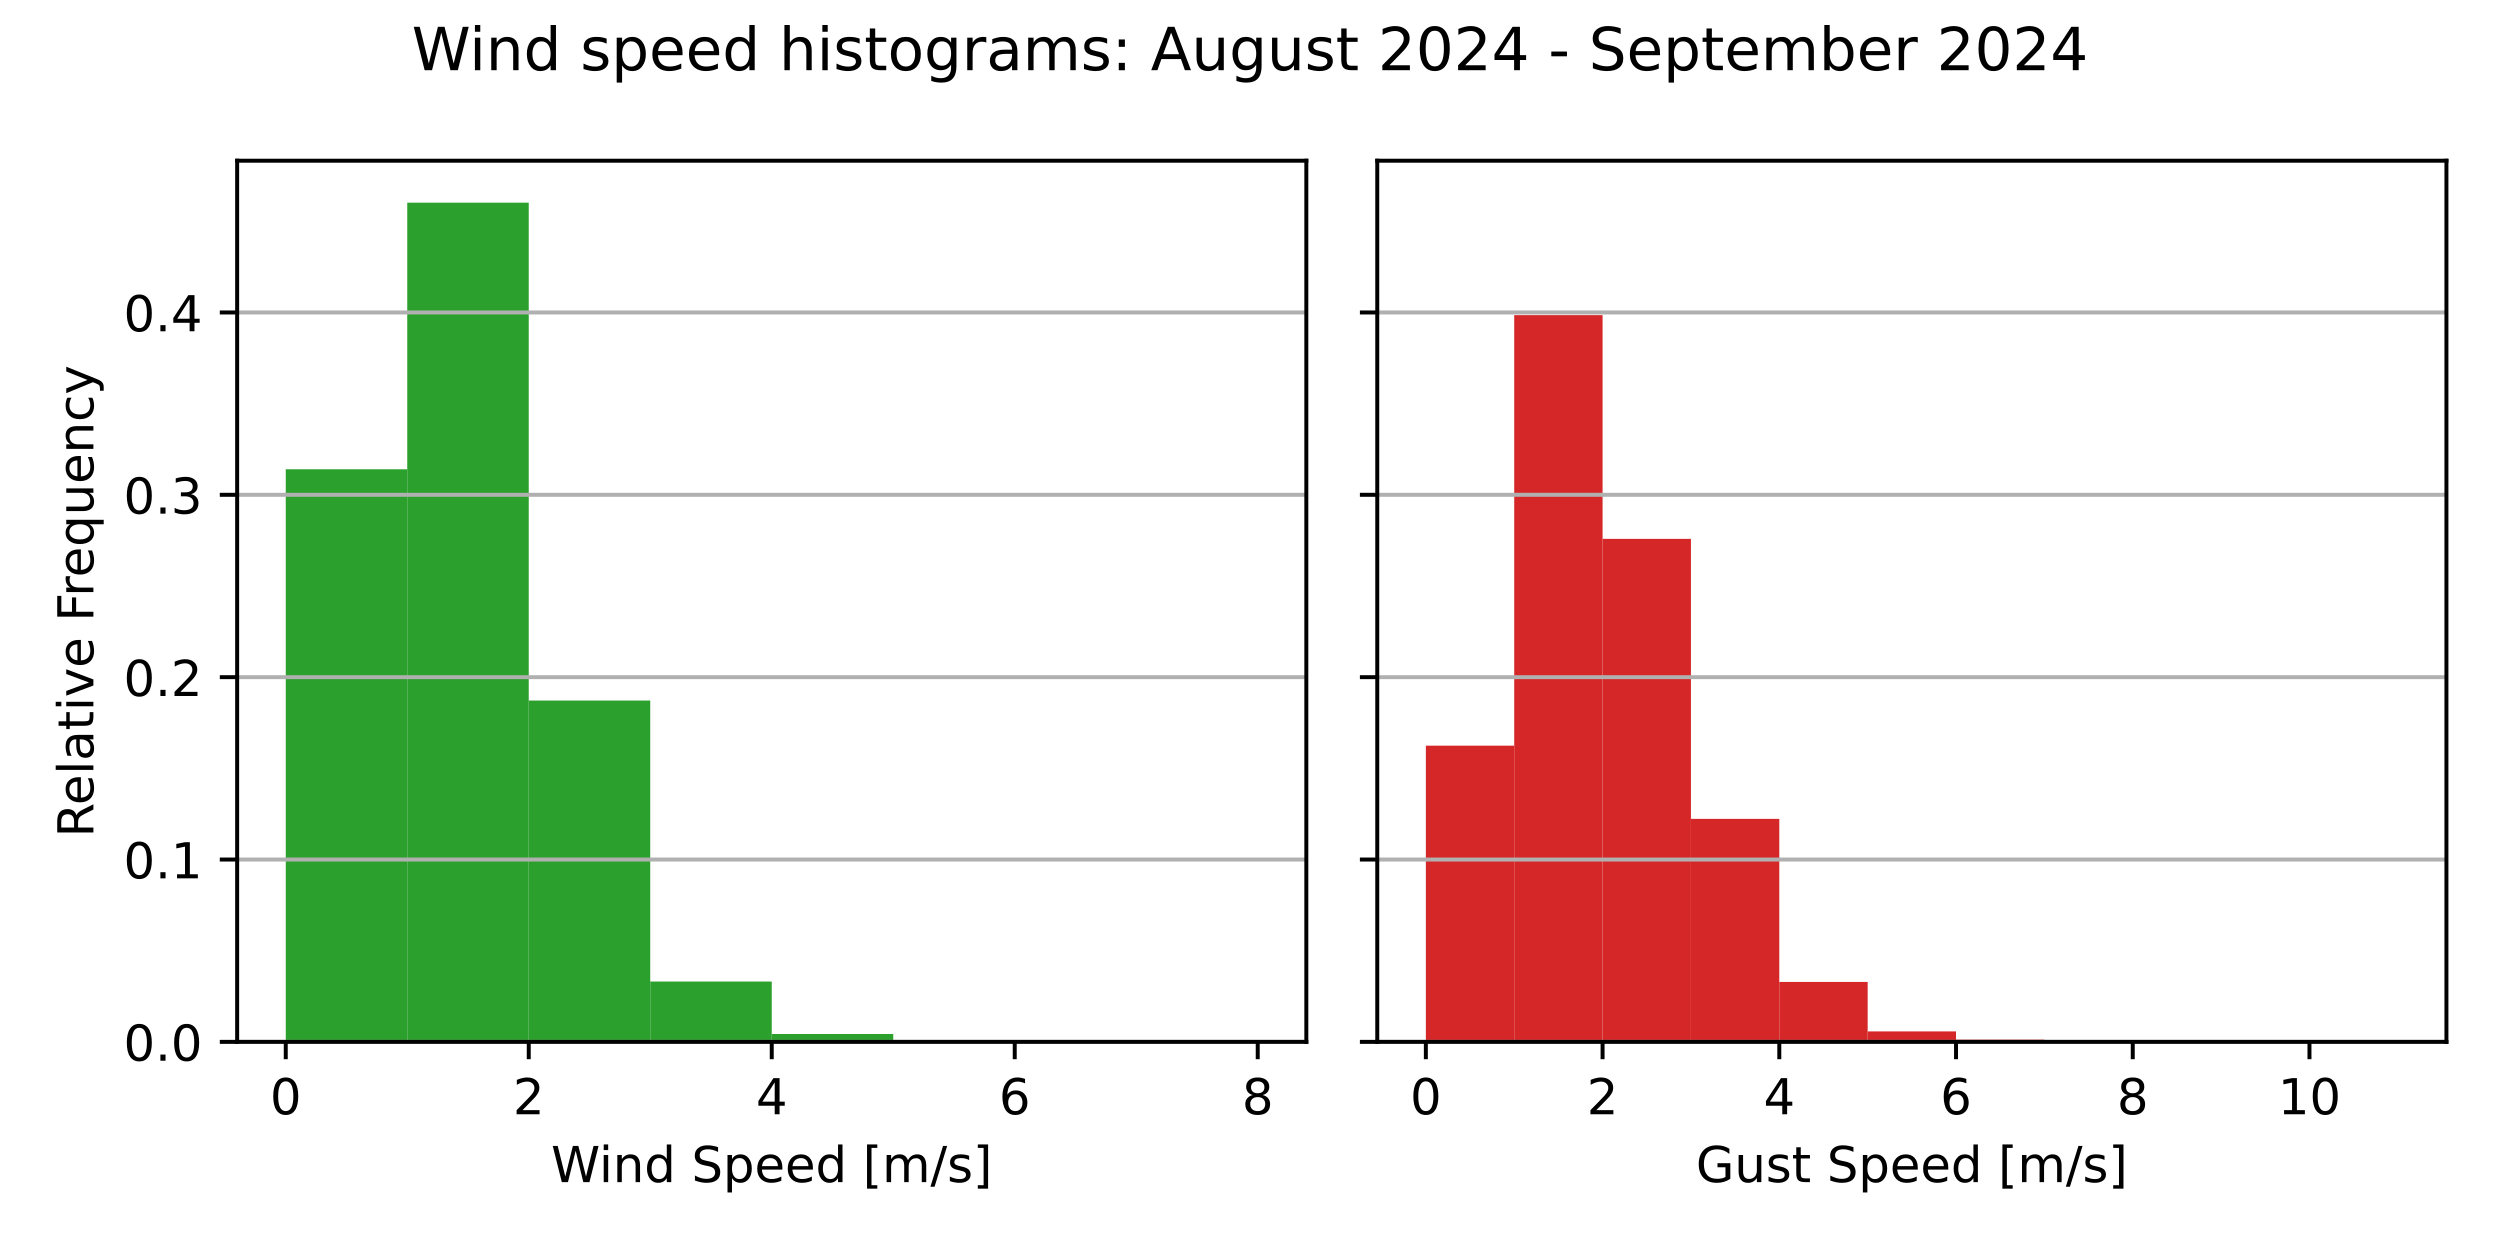
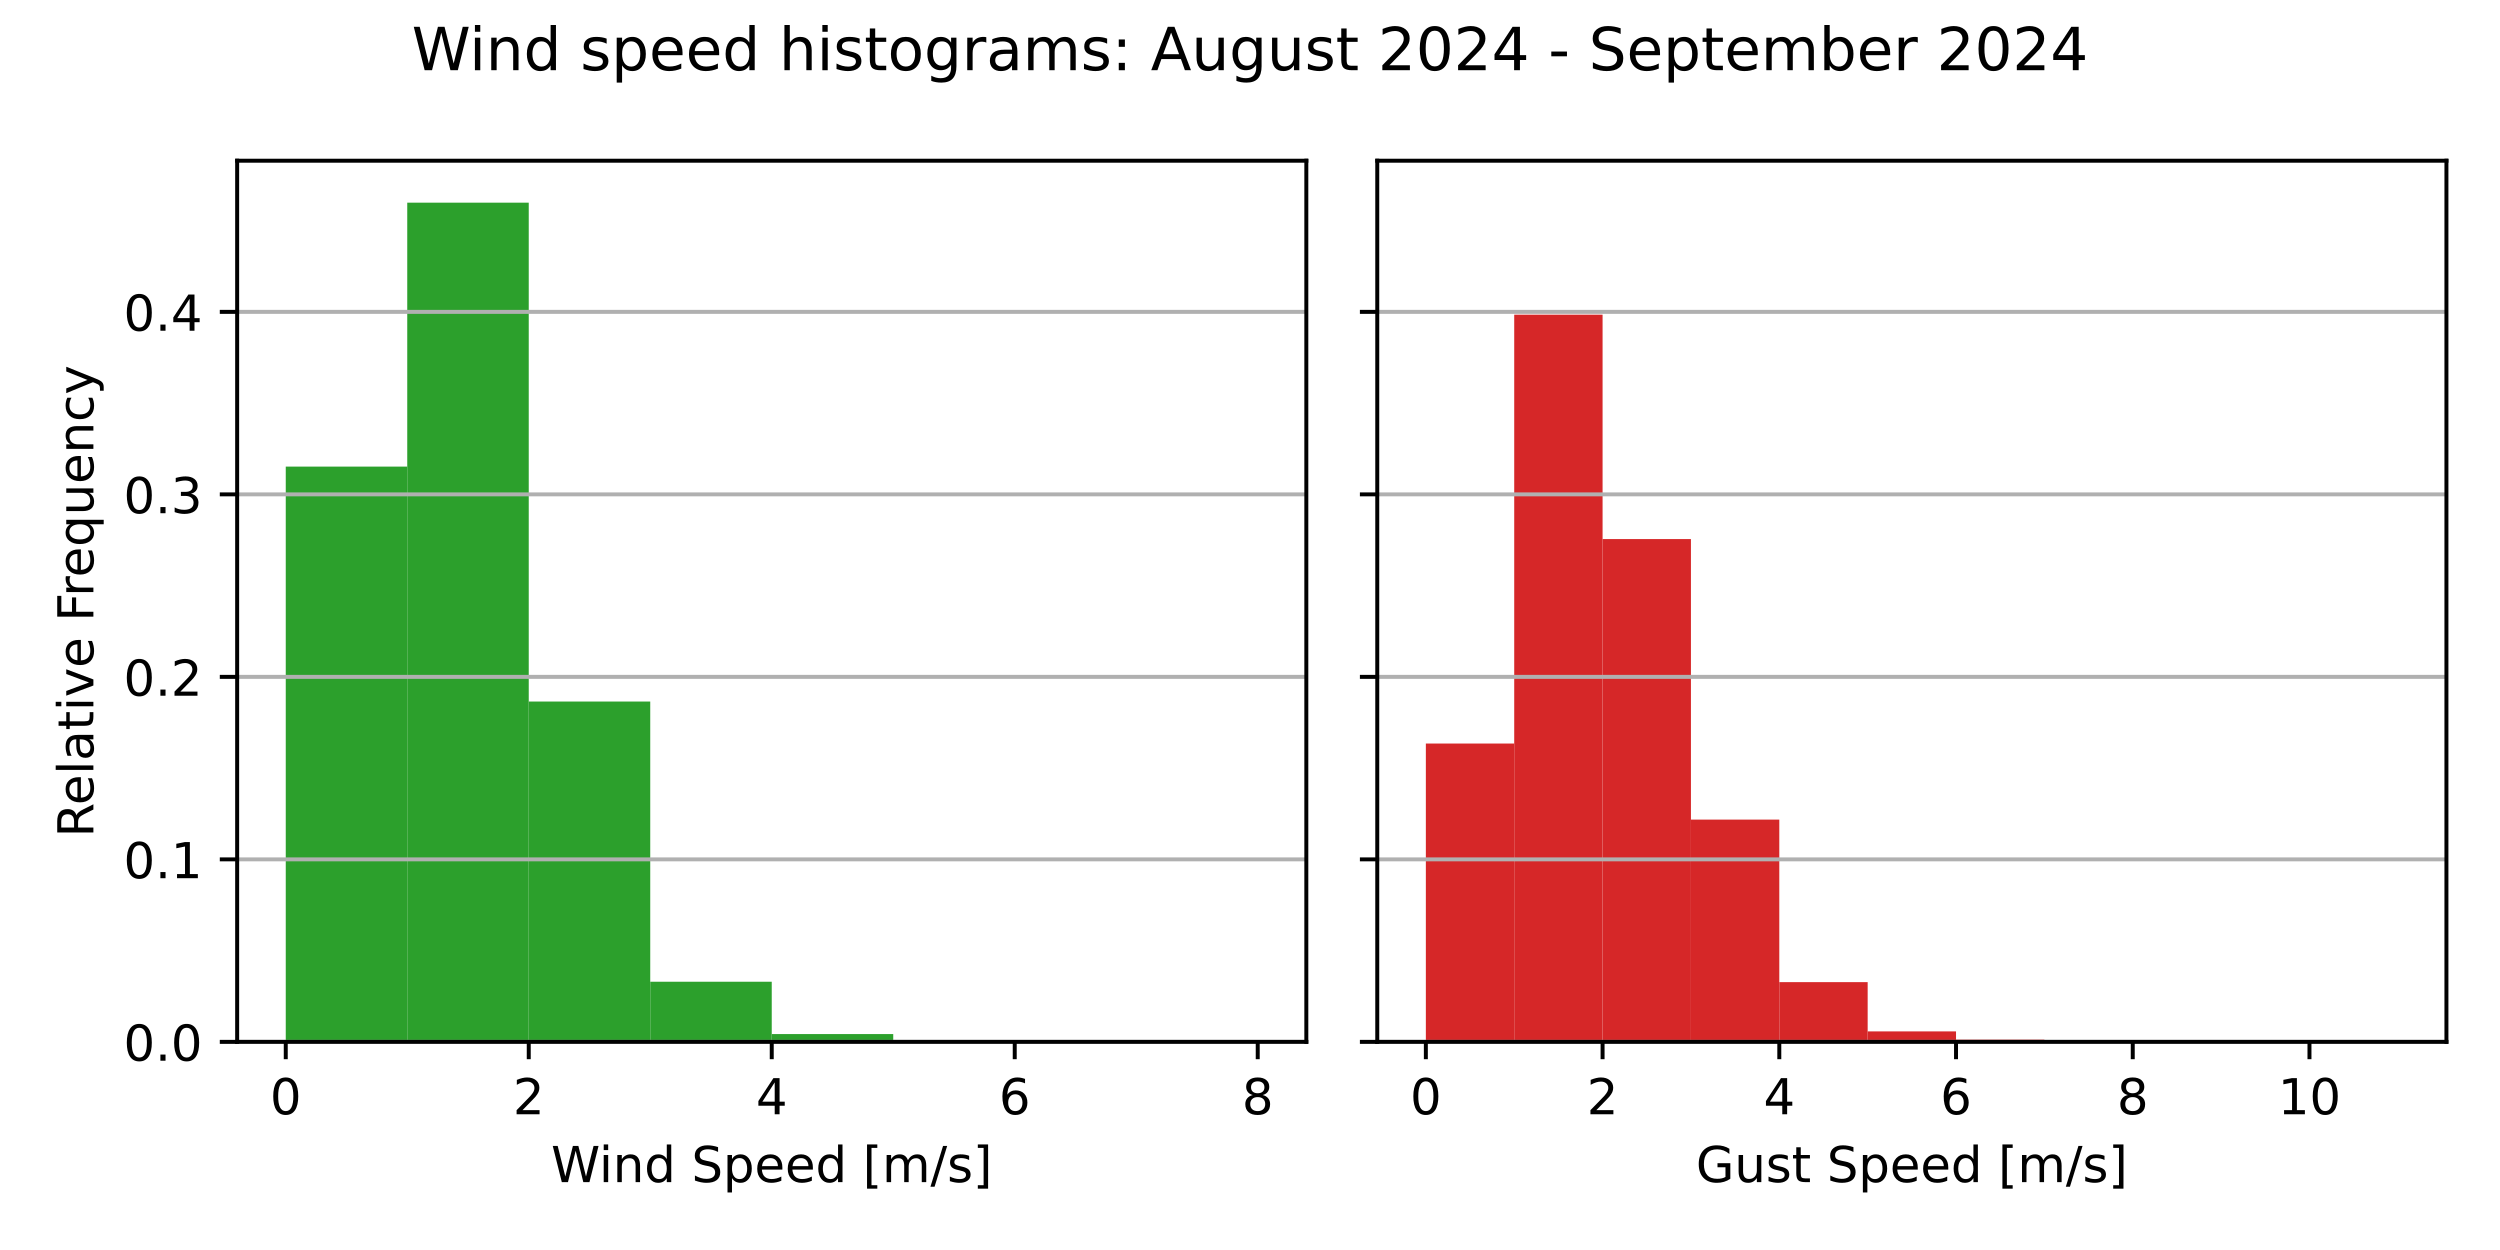
<svg xmlns="http://www.w3.org/2000/svg" xmlns:xlink="http://www.w3.org/1999/xlink" width="504pt" height="252pt" viewBox="0 0 504 252" version="1.1">
  <defs>
    <style type="text/css">*{stroke-linejoin: round; stroke-linecap: butt}</style>
  </defs>
  <g id="figure_1">
    <g id="patch_1">
      <path d="M 0 252  L 504 252  L 504 0  L 0 0  z " style="fill: #ffffff" />
    </g>
    <g id="axes_1">
      <g id="patch_2">
        <path d="M 47.81 210.04  L 263.355 210.04  L 263.355 32.4  L 47.81 32.4  z " style="fill: #ffffff" />
      </g>
      <g id="patch_3">
-         <path d="M 57.608 210.04  L 82.101 210.04  L 82.101 94.608  L 57.608 94.608  z " clip-path="url(#pc10bb90b2f)" style="fill: #2ca02c" />
+         <path d="M 57.608 210.04  L 82.101 210.04  L 82.101 94.067  L 57.608 94.067  z " clip-path="url(#pc97688f202)" style="fill: #2ca02c" />
      </g>
      <g id="patch_4">
-         <path d="M 82.101 210.04  L 106.595 210.04  L 106.595 40.859  L 82.101 40.859  z " clip-path="url(#pc10bb90b2f)" style="fill: #2ca02c" />
+         <path d="M 82.101 210.04  L 106.595 210.04  L 106.595 40.859  L 82.101 40.859  z " clip-path="url(#pc97688f202)" style="fill: #2ca02c" />
      </g>
      <g id="patch_5">
-         <path d="M 106.595 210.04  L 131.089 210.04  L 131.089 141.229  L 106.595 141.229  z " clip-path="url(#pc10bb90b2f)" style="fill: #2ca02c" />
+         <path d="M 106.595 210.04  L 131.089 210.04  L 131.089 141.434  L 106.595 141.434  z " clip-path="url(#pc97688f202)" style="fill: #2ca02c" />
      </g>
      <g id="patch_6">
-         <path d="M 131.089 210.04  L 155.583 210.04  L 155.583 197.88  L 131.089 197.88  z " clip-path="url(#pc10bb90b2f)" style="fill: #2ca02c" />
+         <path d="M 131.089 210.04  L 155.583 210.04  L 155.583 197.919  L 131.089 197.919  z " clip-path="url(#pc97688f202)" style="fill: #2ca02c" />
      </g>
      <g id="patch_7">
-         <path d="M 155.583 210.04  L 180.076 210.04  L 180.076 208.46  L 155.583 208.46  z " clip-path="url(#pc10bb90b2f)" style="fill: #2ca02c" />
+         <path d="M 155.583 210.04  L 180.076 210.04  L 180.076 208.465  L 155.583 208.465  z " clip-path="url(#pc97688f202)" style="fill: #2ca02c" />
      </g>
      <g id="patch_8">
-         <path d="M 180.076 210.04  L 204.57 210.04  L 204.57 209.709  L 180.076 209.709  z " clip-path="url(#pc10bb90b2f)" style="fill: #2ca02c" />
+         <path d="M 180.076 210.04  L 204.57 210.04  L 204.57 209.71  L 180.076 209.71  z " clip-path="url(#pc97688f202)" style="fill: #2ca02c" />
      </g>
      <g id="patch_9">
-         <path d="M 204.57 210.04  L 229.064 210.04  L 229.064 209.93  L 204.57 209.93  z " clip-path="url(#pc10bb90b2f)" style="fill: #2ca02c" />
+         <path d="M 204.57 210.04  L 229.064 210.04  L 229.064 209.93  L 204.57 209.93  z " clip-path="url(#pc97688f202)" style="fill: #2ca02c" />
      </g>
      <g id="patch_10">
-         <path d="M 229.064 210.04  L 253.558 210.04  L 253.558 210.022  L 229.064 210.022  z " clip-path="url(#pc10bb90b2f)" style="fill: #2ca02c" />
+         <path d="M 229.064 210.04  L 253.558 210.04  L 253.558 210.022  L 229.064 210.022  z " clip-path="url(#pc97688f202)" style="fill: #2ca02c" />
      </g>
      <g id="matplotlib.axis_1">
        <g id="xtick_1">
          <g id="line2d_1">
            <defs>
-               <path id="m18b6ecc321" d="M 0 0  L 0 3.5  " style="stroke: #000000; stroke-width: 0.8" />
+               <path id="m3dd21831ac" d="M 0 0  L 0 3.5  " style="stroke: #000000; stroke-width: 0.8" />
            </defs>
            <g>
-               <use xlink:href="#m18b6ecc321" x="57.608" y="210.04" style="stroke: #000000; stroke-width: 0.8" />
+               <use xlink:href="#m3dd21831ac" x="57.608" y="210.04" style="stroke: #000000; stroke-width: 0.8" />
            </g>
          </g>
          <g id="text_1">
            <g transform="translate(54.42625 224.6384) scale(0.1 -0.1)">
              <defs>
                <path id="DejaVuSans-30" d="M 2034 4250  Q 1547 4250 1301 3770  Q 1056 3291 1056 2328  Q 1056 1369 1301 889  Q 1547 409 2034 409  Q 2525 409 2770 889  Q 3016 1369 3016 2328  Q 3016 3291 2770 3770  Q 2525 4250 2034 4250  z M 2034 4750  Q 2819 4750 3233 4129  Q 3647 3509 3647 2328  Q 3647 1150 3233 529  Q 2819 -91 2034 -91  Q 1250 -91 836 529  Q 422 1150 422 2328  Q 422 3509 836 4129  Q 1250 4750 2034 4750  z " transform="scale(0.015625)" />
              </defs>
              <use xlink:href="#DejaVuSans-30" />
            </g>
          </g>
        </g>
        <g id="xtick_2">
          <g id="line2d_2">
            <g>
-               <use xlink:href="#m18b6ecc321" x="106.595" y="210.04" style="stroke: #000000; stroke-width: 0.8" />
+               <use xlink:href="#m3dd21831ac" x="106.595" y="210.04" style="stroke: #000000; stroke-width: 0.8" />
            </g>
          </g>
          <g id="text_2">
            <g transform="translate(103.4137 224.6384) scale(0.1 -0.1)">
              <defs>
                <path id="DejaVuSans-32" d="M 1228 531  L 3431 531  L 3431 0  L 469 0  L 469 531  Q 828 903 1448 1529  Q 2069 2156 2228 2338  Q 2531 2678 2651 2914  Q 2772 3150 2772 3378  Q 2772 3750 2511 3984  Q 2250 4219 1831 4219  Q 1534 4219 1204 4116  Q 875 4013 500 3803  L 500 4441  Q 881 4594 1212 4672  Q 1544 4750 1819 4750  Q 2544 4750 2975 4387  Q 3406 4025 3406 3419  Q 3406 3131 3298 2873  Q 3191 2616 2906 2266  Q 2828 2175 2409 1742  Q 1991 1309 1228 531  z " transform="scale(0.015625)" />
              </defs>
              <use xlink:href="#DejaVuSans-32" />
            </g>
          </g>
        </g>
        <g id="xtick_3">
          <g id="line2d_3">
            <g>
-               <use xlink:href="#m18b6ecc321" x="155.583" y="210.04" style="stroke: #000000; stroke-width: 0.8" />
+               <use xlink:href="#m3dd21831ac" x="155.583" y="210.04" style="stroke: #000000; stroke-width: 0.8" />
            </g>
          </g>
          <g id="text_3">
            <g transform="translate(152.4013 224.6384) scale(0.1 -0.1)">
              <defs>
                <path id="DejaVuSans-34" d="M 2419 4116  L 825 1625  L 2419 1625  L 2419 4116  z M 2253 4666  L 3047 4666  L 3047 1625  L 3713 1625  L 3713 1100  L 3047 1100  L 3047 0  L 2419 0  L 2419 1100  L 313 1100  L 313 1709  L 2253 4666  z " transform="scale(0.015625)" />
              </defs>
              <use xlink:href="#DejaVuSans-34" />
            </g>
          </g>
        </g>
        <g id="xtick_4">
          <g id="line2d_4">
            <g>
-               <use xlink:href="#m18b6ecc321" x="204.57" y="210.04" style="stroke: #000000; stroke-width: 0.8" />
+               <use xlink:href="#m3dd21831ac" x="204.57" y="210.04" style="stroke: #000000; stroke-width: 0.8" />
            </g>
          </g>
          <g id="text_4">
            <g transform="translate(201.3887 224.6384) scale(0.1 -0.1)">
              <defs>
                <path id="DejaVuSans-36" d="M 2113 2584  Q 1688 2584 1439 2293  Q 1191 2003 1191 1497  Q 1191 994 1439 701  Q 1688 409 2113 409  Q 2538 409 2786 701  Q 3034 994 3034 1497  Q 3034 2003 2786 2293  Q 2538 2584 2113 2584  z M 3366 4563  L 3366 3988  Q 3128 4100 2886 4159  Q 2644 4219 2406 4219  Q 1781 4219 1451 3797  Q 1122 3375 1075 2522  Q 1259 2794 1537 2939  Q 1816 3084 2150 3084  Q 2853 3084 3261 2657  Q 3669 2231 3669 1497  Q 3669 778 3244 343  Q 2819 -91 2113 -91  Q 1303 -91 875 529  Q 447 1150 447 2328  Q 447 3434 972 4092  Q 1497 4750 2381 4750  Q 2619 4750 2861 4703  Q 3103 4656 3366 4563  z " transform="scale(0.015625)" />
              </defs>
              <use xlink:href="#DejaVuSans-36" />
            </g>
          </g>
        </g>
        <g id="xtick_5">
          <g id="line2d_5">
            <g>
-               <use xlink:href="#m18b6ecc321" x="253.558" y="210.04" style="stroke: #000000; stroke-width: 0.8" />
+               <use xlink:href="#m3dd21831ac" x="253.558" y="210.04" style="stroke: #000000; stroke-width: 0.8" />
            </g>
          </g>
          <g id="text_5">
            <g transform="translate(250.3762 224.6384) scale(0.1 -0.1)">
              <defs>
                <path id="DejaVuSans-38" d="M 2034 2216  Q 1584 2216 1326 1975  Q 1069 1734 1069 1313  Q 1069 891 1326 650  Q 1584 409 2034 409  Q 2484 409 2743 651  Q 3003 894 3003 1313  Q 3003 1734 2745 1975  Q 2488 2216 2034 2216  z M 1403 2484  Q 997 2584 770 2862  Q 544 3141 544 3541  Q 544 4100 942 4425  Q 1341 4750 2034 4750  Q 2731 4750 3128 4425  Q 3525 4100 3525 3541  Q 3525 3141 3298 2862  Q 3072 2584 2669 2484  Q 3125 2378 3379 2068  Q 3634 1759 3634 1313  Q 3634 634 3220 271  Q 2806 -91 2034 -91  Q 1263 -91 848 271  Q 434 634 434 1313  Q 434 1759 690 2068  Q 947 2378 1403 2484  z M 1172 3481  Q 1172 3119 1398 2916  Q 1625 2713 2034 2713  Q 2441 2713 2670 2916  Q 2900 3119 2900 3481  Q 2900 3844 2670 4047  Q 2441 4250 2034 4250  Q 1625 4250 1398 4047  Q 1172 3844 1172 3481  z " transform="scale(0.015625)" />
              </defs>
              <use xlink:href="#DejaVuSans-38" />
            </g>
          </g>
        </g>
        <g id="text_6">
          <g transform="translate(111.1044 238.3166) scale(0.1 -0.1)">
            <defs>
              <path id="DejaVuSans-57" d="M 213 4666  L 850 4666  L 1831 722  L 2809 4666  L 3519 4666  L 4500 722  L 5478 4666  L 6119 4666  L 4947 0  L 4153 0  L 3169 4050  L 2175 0  L 1381 0  L 213 4666  z " transform="scale(0.015625)" />
              <path id="DejaVuSans-69" d="M 603 3500  L 1178 3500  L 1178 0  L 603 0  L 603 3500  z M 603 4863  L 1178 4863  L 1178 4134  L 603 4134  L 603 4863  z " transform="scale(0.015625)" />
              <path id="DejaVuSans-6e" d="M 3513 2113  L 3513 0  L 2938 0  L 2938 2094  Q 2938 2591 2744 2837  Q 2550 3084 2163 3084  Q 1697 3084 1428 2787  Q 1159 2491 1159 1978  L 1159 0  L 581 0  L 581 3500  L 1159 3500  L 1159 2956  Q 1366 3272 1645 3428  Q 1925 3584 2291 3584  Q 2894 3584 3203 3211  Q 3513 2838 3513 2113  z " transform="scale(0.015625)" />
              <path id="DejaVuSans-64" d="M 2906 2969  L 2906 4863  L 3481 4863  L 3481 0  L 2906 0  L 2906 525  Q 2725 213 2448 61  Q 2172 -91 1784 -91  Q 1150 -91 751 415  Q 353 922 353 1747  Q 353 2572 751 3078  Q 1150 3584 1784 3584  Q 2172 3584 2448 3432  Q 2725 3281 2906 2969  z M 947 1747  Q 947 1113 1208 752  Q 1469 391 1925 391  Q 2381 391 2643 752  Q 2906 1113 2906 1747  Q 2906 2381 2643 2742  Q 2381 3103 1925 3103  Q 1469 3103 1208 2742  Q 947 2381 947 1747  z " transform="scale(0.015625)" />
              <path id="DejaVuSans-20" transform="scale(0.015625)" />
              <path id="DejaVuSans-53" d="M 3425 4513  L 3425 3897  Q 3066 4069 2747 4153  Q 2428 4238 2131 4238  Q 1616 4238 1336 4038  Q 1056 3838 1056 3469  Q 1056 3159 1242 3001  Q 1428 2844 1947 2747  L 2328 2669  Q 3034 2534 3370 2195  Q 3706 1856 3706 1288  Q 3706 609 3251 259  Q 2797 -91 1919 -91  Q 1588 -91 1214 -16  Q 841 59 441 206  L 441 856  Q 825 641 1194 531  Q 1563 422 1919 422  Q 2459 422 2753 634  Q 3047 847 3047 1241  Q 3047 1584 2836 1778  Q 2625 1972 2144 2069  L 1759 2144  Q 1053 2284 737 2584  Q 422 2884 422 3419  Q 422 4038 858 4394  Q 1294 4750 2059 4750  Q 2388 4750 2728 4690  Q 3069 4631 3425 4513  z " transform="scale(0.015625)" />
              <path id="DejaVuSans-70" d="M 1159 525  L 1159 -1331  L 581 -1331  L 581 3500  L 1159 3500  L 1159 2969  Q 1341 3281 1617 3432  Q 1894 3584 2278 3584  Q 2916 3584 3314 3078  Q 3713 2572 3713 1747  Q 3713 922 3314 415  Q 2916 -91 2278 -91  Q 1894 -91 1617 61  Q 1341 213 1159 525  z M 3116 1747  Q 3116 2381 2855 2742  Q 2594 3103 2138 3103  Q 1681 3103 1420 2742  Q 1159 2381 1159 1747  Q 1159 1113 1420 752  Q 1681 391 2138 391  Q 2594 391 2855 752  Q 3116 1113 3116 1747  z " transform="scale(0.015625)" />
              <path id="DejaVuSans-65" d="M 3597 1894  L 3597 1613  L 953 1613  Q 991 1019 1311 708  Q 1631 397 2203 397  Q 2534 397 2845 478  Q 3156 559 3463 722  L 3463 178  Q 3153 47 2828 -22  Q 2503 -91 2169 -91  Q 1331 -91 842 396  Q 353 884 353 1716  Q 353 2575 817 3079  Q 1281 3584 2069 3584  Q 2775 3584 3186 3129  Q 3597 2675 3597 1894  z M 3022 2063  Q 3016 2534 2758 2815  Q 2500 3097 2075 3097  Q 1594 3097 1305 2825  Q 1016 2553 972 2059  L 3022 2063  z " transform="scale(0.015625)" />
              <path id="DejaVuSans-5b" d="M 550 4863  L 1875 4863  L 1875 4416  L 1125 4416  L 1125 -397  L 1875 -397  L 1875 -844  L 550 -844  L 550 4863  z " transform="scale(0.015625)" />
              <path id="DejaVuSans-6d" d="M 3328 2828  Q 3544 3216 3844 3400  Q 4144 3584 4550 3584  Q 5097 3584 5394 3201  Q 5691 2819 5691 2113  L 5691 0  L 5113 0  L 5113 2094  Q 5113 2597 4934 2840  Q 4756 3084 4391 3084  Q 3944 3084 3684 2787  Q 3425 2491 3425 1978  L 3425 0  L 2847 0  L 2847 2094  Q 2847 2600 2669 2842  Q 2491 3084 2119 3084  Q 1678 3084 1418 2786  Q 1159 2488 1159 1978  L 1159 0  L 581 0  L 581 3500  L 1159 3500  L 1159 2956  Q 1356 3278 1631 3431  Q 1906 3584 2284 3584  Q 2666 3584 2933 3390  Q 3200 3197 3328 2828  z " transform="scale(0.015625)" />
              <path id="DejaVuSans-2f" d="M 1625 4666  L 2156 4666  L 531 -594  L 0 -594  L 1625 4666  z " transform="scale(0.015625)" />
              <path id="DejaVuSans-73" d="M 2834 3397  L 2834 2853  Q 2591 2978 2328 3040  Q 2066 3103 1784 3103  Q 1356 3103 1142 2972  Q 928 2841 928 2578  Q 928 2378 1081 2264  Q 1234 2150 1697 2047  L 1894 2003  Q 2506 1872 2764 1633  Q 3022 1394 3022 966  Q 3022 478 2636 193  Q 2250 -91 1575 -91  Q 1294 -91 989 -36  Q 684 19 347 128  L 347 722  Q 666 556 975 473  Q 1284 391 1588 391  Q 1994 391 2212 530  Q 2431 669 2431 922  Q 2431 1156 2273 1281  Q 2116 1406 1581 1522  L 1381 1569  Q 847 1681 609 1914  Q 372 2147 372 2553  Q 372 3047 722 3315  Q 1072 3584 1716 3584  Q 2034 3584 2315 3537  Q 2597 3491 2834 3397  z " transform="scale(0.015625)" />
              <path id="DejaVuSans-5d" d="M 1947 4863  L 1947 -844  L 622 -844  L 622 -397  L 1369 -397  L 1369 4416  L 622 4416  L 622 4863  L 1947 4863  z " transform="scale(0.015625)" />
            </defs>
            <use xlink:href="#DejaVuSans-57" />
            <use xlink:href="#DejaVuSans-69" x="96.627" />
            <use xlink:href="#DejaVuSans-6e" x="124.41" />
            <use xlink:href="#DejaVuSans-64" x="187.789" />
            <use xlink:href="#DejaVuSans-20" x="251.266" />
            <use xlink:href="#DejaVuSans-53" x="283.053" />
            <use xlink:href="#DejaVuSans-70" x="346.529" />
            <use xlink:href="#DejaVuSans-65" x="410.006" />
            <use xlink:href="#DejaVuSans-65" x="471.529" />
            <use xlink:href="#DejaVuSans-64" x="533.053" />
            <use xlink:href="#DejaVuSans-20" x="596.529" />
            <use xlink:href="#DejaVuSans-5b" x="628.316" />
            <use xlink:href="#DejaVuSans-6d" x="667.33" />
            <use xlink:href="#DejaVuSans-2f" x="764.742" />
            <use xlink:href="#DejaVuSans-73" x="798.434" />
            <use xlink:href="#DejaVuSans-5d" x="850.533" />
          </g>
        </g>
      </g>
      <g id="matplotlib.axis_2">
        <g id="ytick_1">
          <g id="line2d_6">
-             <path d="M 47.81 210.04  L 263.355 210.04  " clip-path="url(#pc10bb90b2f)" style="fill: none; stroke: #b0b0b0; stroke-width: 0.8; stroke-linecap: square" />
+             <path d="M 47.81 210.04  L 263.355 210.04  " clip-path="url(#pc97688f202)" style="fill: none; stroke: #b0b0b0; stroke-width: 0.8; stroke-linecap: square" />
          </g>
          <g id="line2d_7">
            <defs>
-               <path id="mf52e8fcec6" d="M 0 0  L -3.5 0  " style="stroke: #000000; stroke-width: 0.8" />
+               <path id="m39ca28c615" d="M 0 0  L -3.5 0  " style="stroke: #000000; stroke-width: 0.8" />
            </defs>
            <g>
-               <use xlink:href="#mf52e8fcec6" x="47.81" y="210.04" style="stroke: #000000; stroke-width: 0.8" />
+               <use xlink:href="#m39ca28c615" x="47.81" y="210.04" style="stroke: #000000; stroke-width: 0.8" />
            </g>
          </g>
          <g id="text_7">
            <g transform="translate(24.90687 213.8392) scale(0.1 -0.1)">
              <defs>
                <path id="DejaVuSans-2e" d="M 684 794  L 1344 794  L 1344 0  L 684 0  L 684 794  z " transform="scale(0.015625)" />
              </defs>
              <use xlink:href="#DejaVuSans-30" />
              <use xlink:href="#DejaVuSans-2e" x="63.623" />
              <use xlink:href="#DejaVuSans-30" x="95.41" />
            </g>
          </g>
        </g>
        <g id="ytick_2">
          <g id="line2d_8">
-             <path d="M 47.81 173.278  L 263.355 173.278  " clip-path="url(#pc10bb90b2f)" style="fill: none; stroke: #b0b0b0; stroke-width: 0.8; stroke-linecap: square" />
+             <path d="M 47.81 173.249  L 263.355 173.249  " clip-path="url(#pc97688f202)" style="fill: none; stroke: #b0b0b0; stroke-width: 0.8; stroke-linecap: square" />
          </g>
          <g id="line2d_9">
            <g>
-               <use xlink:href="#mf52e8fcec6" x="47.81" y="173.278" style="stroke: #000000; stroke-width: 0.8" />
+               <use xlink:href="#m39ca28c615" x="47.81" y="173.249" style="stroke: #000000; stroke-width: 0.8" />
            </g>
          </g>
          <g id="text_8">
-             <g transform="translate(24.90687 177.0768) scale(0.1 -0.1)">
+             <g transform="translate(24.90687 177.0479) scale(0.1 -0.1)">
              <defs>
                <path id="DejaVuSans-31" d="M 794 531  L 1825 531  L 1825 4091  L 703 3866  L 703 4441  L 1819 4666  L 2450 4666  L 2450 531  L 3481 531  L 3481 0  L 794 0  L 794 531  z " transform="scale(0.015625)" />
              </defs>
              <use xlink:href="#DejaVuSans-30" />
              <use xlink:href="#DejaVuSans-2e" x="63.623" />
              <use xlink:href="#DejaVuSans-31" x="95.41" />
            </g>
          </g>
        </g>
        <g id="ytick_3">
          <g id="line2d_10">
-             <path d="M 47.81 136.515  L 263.355 136.515  " clip-path="url(#pc10bb90b2f)" style="fill: none; stroke: #b0b0b0; stroke-width: 0.8; stroke-linecap: square" />
+             <path d="M 47.81 136.457  L 263.355 136.457  " clip-path="url(#pc97688f202)" style="fill: none; stroke: #b0b0b0; stroke-width: 0.8; stroke-linecap: square" />
          </g>
          <g id="line2d_11">
            <g>
-               <use xlink:href="#mf52e8fcec6" x="47.81" y="136.515" style="stroke: #000000; stroke-width: 0.8" />
+               <use xlink:href="#m39ca28c615" x="47.81" y="136.457" style="stroke: #000000; stroke-width: 0.8" />
            </g>
          </g>
          <g id="text_9">
-             <g transform="translate(24.90687 140.3144) scale(0.1 -0.1)">
+             <g transform="translate(24.90687 140.2565) scale(0.1 -0.1)">
              <use xlink:href="#DejaVuSans-30" />
              <use xlink:href="#DejaVuSans-2e" x="63.623" />
              <use xlink:href="#DejaVuSans-32" x="95.41" />
            </g>
          </g>
        </g>
        <g id="ytick_4">
          <g id="line2d_12">
-             <path d="M 47.81 99.753  L 263.355 99.753  " clip-path="url(#pc10bb90b2f)" style="fill: none; stroke: #b0b0b0; stroke-width: 0.8; stroke-linecap: square" />
+             <path d="M 47.81 99.666  L 263.355 99.666  " clip-path="url(#pc97688f202)" style="fill: none; stroke: #b0b0b0; stroke-width: 0.8; stroke-linecap: square" />
          </g>
          <g id="line2d_13">
            <g>
-               <use xlink:href="#mf52e8fcec6" x="47.81" y="99.753" style="stroke: #000000; stroke-width: 0.8" />
+               <use xlink:href="#m39ca28c615" x="47.81" y="99.666" style="stroke: #000000; stroke-width: 0.8" />
            </g>
          </g>
          <g id="text_10">
-             <g transform="translate(24.90687 103.552) scale(0.1 -0.1)">
+             <g transform="translate(24.90687 103.4651) scale(0.1 -0.1)">
              <defs>
                <path id="DejaVuSans-33" d="M 2597 2516  Q 3050 2419 3304 2112  Q 3559 1806 3559 1356  Q 3559 666 3084 287  Q 2609 -91 1734 -91  Q 1441 -91 1130 -33  Q 819 25 488 141  L 488 750  Q 750 597 1062 519  Q 1375 441 1716 441  Q 2309 441 2620 675  Q 2931 909 2931 1356  Q 2931 1769 2642 2001  Q 2353 2234 1838 2234  L 1294 2234  L 1294 2753  L 1863 2753  Q 2328 2753 2575 2939  Q 2822 3125 2822 3475  Q 2822 3834 2567 4026  Q 2313 4219 1838 4219  Q 1578 4219 1281 4162  Q 984 4106 628 3988  L 628 4550  Q 988 4650 1302 4700  Q 1616 4750 1894 4750  Q 2613 4750 3031 4423  Q 3450 4097 3450 3541  Q 3450 3153 3228 2886  Q 3006 2619 2597 2516  z " transform="scale(0.015625)" />
              </defs>
              <use xlink:href="#DejaVuSans-30" />
              <use xlink:href="#DejaVuSans-2e" x="63.623" />
              <use xlink:href="#DejaVuSans-33" x="95.41" />
            </g>
          </g>
        </g>
        <g id="ytick_5">
          <g id="line2d_14">
-             <path d="M 47.81 62.99  L 263.355 62.99  " clip-path="url(#pc10bb90b2f)" style="fill: none; stroke: #b0b0b0; stroke-width: 0.8; stroke-linecap: square" />
+             <path d="M 47.81 62.875  L 263.355 62.875  " clip-path="url(#pc97688f202)" style="fill: none; stroke: #b0b0b0; stroke-width: 0.8; stroke-linecap: square" />
          </g>
          <g id="line2d_15">
            <g>
-               <use xlink:href="#mf52e8fcec6" x="47.81" y="62.99" style="stroke: #000000; stroke-width: 0.8" />
+               <use xlink:href="#m39ca28c615" x="47.81" y="62.875" style="stroke: #000000; stroke-width: 0.8" />
            </g>
          </g>
          <g id="text_11">
-             <g transform="translate(24.90687 66.78956) scale(0.1 -0.1)">
+             <g transform="translate(24.90687 66.67376) scale(0.1 -0.1)">
              <use xlink:href="#DejaVuSans-30" />
              <use xlink:href="#DejaVuSans-2e" x="63.623" />
              <use xlink:href="#DejaVuSans-34" x="95.41" />
            </g>
          </g>
        </g>
        <g id="text_12">
          <g transform="translate(18.82719 168.8028) rotate(-90) scale(0.1 -0.1)">
            <defs>
              <path id="DejaVuSans-52" d="M 2841 2188  Q 3044 2119 3236 1894  Q 3428 1669 3622 1275  L 4263 0  L 3584 0  L 2988 1197  Q 2756 1666 2539 1819  Q 2322 1972 1947 1972  L 1259 1972  L 1259 0  L 628 0  L 628 4666  L 2053 4666  Q 2853 4666 3247 4331  Q 3641 3997 3641 3322  Q 3641 2881 3436 2590  Q 3231 2300 2841 2188  z M 1259 4147  L 1259 2491  L 2053 2491  Q 2509 2491 2742 2702  Q 2975 2913 2975 3322  Q 2975 3731 2742 3939  Q 2509 4147 2053 4147  L 1259 4147  z " transform="scale(0.015625)" />
              <path id="DejaVuSans-6c" d="M 603 4863  L 1178 4863  L 1178 0  L 603 0  L 603 4863  z " transform="scale(0.015625)" />
              <path id="DejaVuSans-61" d="M 2194 1759  Q 1497 1759 1228 1600  Q 959 1441 959 1056  Q 959 750 1161 570  Q 1363 391 1709 391  Q 2188 391 2477 730  Q 2766 1069 2766 1631  L 2766 1759  L 2194 1759  z M 3341 1997  L 3341 0  L 2766 0  L 2766 531  Q 2569 213 2275 61  Q 1981 -91 1556 -91  Q 1019 -91 701 211  Q 384 513 384 1019  Q 384 1609 779 1909  Q 1175 2209 1959 2209  L 2766 2209  L 2766 2266  Q 2766 2663 2505 2880  Q 2244 3097 1772 3097  Q 1472 3097 1187 3025  Q 903 2953 641 2809  L 641 3341  Q 956 3463 1253 3523  Q 1550 3584 1831 3584  Q 2591 3584 2966 3190  Q 3341 2797 3341 1997  z " transform="scale(0.015625)" />
              <path id="DejaVuSans-74" d="M 1172 4494  L 1172 3500  L 2356 3500  L 2356 3053  L 1172 3053  L 1172 1153  Q 1172 725 1289 603  Q 1406 481 1766 481  L 2356 481  L 2356 0  L 1766 0  Q 1100 0 847 248  Q 594 497 594 1153  L 594 3053  L 172 3053  L 172 3500  L 594 3500  L 594 4494  L 1172 4494  z " transform="scale(0.015625)" />
              <path id="DejaVuSans-76" d="M 191 3500  L 800 3500  L 1894 563  L 2988 3500  L 3597 3500  L 2284 0  L 1503 0  L 191 3500  z " transform="scale(0.015625)" />
              <path id="DejaVuSans-46" d="M 628 4666  L 3309 4666  L 3309 4134  L 1259 4134  L 1259 2759  L 3109 2759  L 3109 2228  L 1259 2228  L 1259 0  L 628 0  L 628 4666  z " transform="scale(0.015625)" />
              <path id="DejaVuSans-72" d="M 2631 2963  Q 2534 3019 2420 3045  Q 2306 3072 2169 3072  Q 1681 3072 1420 2755  Q 1159 2438 1159 1844  L 1159 0  L 581 0  L 581 3500  L 1159 3500  L 1159 2956  Q 1341 3275 1631 3429  Q 1922 3584 2338 3584  Q 2397 3584 2469 3576  Q 2541 3569 2628 3553  L 2631 2963  z " transform="scale(0.015625)" />
              <path id="DejaVuSans-71" d="M 947 1747  Q 947 1113 1208 752  Q 1469 391 1925 391  Q 2381 391 2643 752  Q 2906 1113 2906 1747  Q 2906 2381 2643 2742  Q 2381 3103 1925 3103  Q 1469 3103 1208 2742  Q 947 2381 947 1747  z M 2906 525  Q 2725 213 2448 61  Q 2172 -91 1784 -91  Q 1150 -91 751 415  Q 353 922 353 1747  Q 353 2572 751 3078  Q 1150 3584 1784 3584  Q 2172 3584 2448 3432  Q 2725 3281 2906 2969  L 2906 3500  L 3481 3500  L 3481 -1331  L 2906 -1331  L 2906 525  z " transform="scale(0.015625)" />
              <path id="DejaVuSans-75" d="M 544 1381  L 544 3500  L 1119 3500  L 1119 1403  Q 1119 906 1312 657  Q 1506 409 1894 409  Q 2359 409 2629 706  Q 2900 1003 2900 1516  L 2900 3500  L 3475 3500  L 3475 0  L 2900 0  L 2900 538  Q 2691 219 2414 64  Q 2138 -91 1772 -91  Q 1169 -91 856 284  Q 544 659 544 1381  z M 1991 3584  L 1991 3584  z " transform="scale(0.015625)" />
              <path id="DejaVuSans-63" d="M 3122 3366  L 3122 2828  Q 2878 2963 2633 3030  Q 2388 3097 2138 3097  Q 1578 3097 1268 2742  Q 959 2388 959 1747  Q 959 1106 1268 751  Q 1578 397 2138 397  Q 2388 397 2633 464  Q 2878 531 3122 666  L 3122 134  Q 2881 22 2623 -34  Q 2366 -91 2075 -91  Q 1284 -91 818 406  Q 353 903 353 1747  Q 353 2603 823 3093  Q 1294 3584 2113 3584  Q 2378 3584 2631 3529  Q 2884 3475 3122 3366  z " transform="scale(0.015625)" />
              <path id="DejaVuSans-79" d="M 2059 -325  Q 1816 -950 1584 -1140  Q 1353 -1331 966 -1331  L 506 -1331  L 506 -850  L 844 -850  Q 1081 -850 1212 -737  Q 1344 -625 1503 -206  L 1606 56  L 191 3500  L 800 3500  L 1894 763  L 2988 3500  L 3597 3500  L 2059 -325  z " transform="scale(0.015625)" />
            </defs>
            <use xlink:href="#DejaVuSans-52" />
            <use xlink:href="#DejaVuSans-65" x="64.982" />
            <use xlink:href="#DejaVuSans-6c" x="126.506" />
            <use xlink:href="#DejaVuSans-61" x="154.289" />
            <use xlink:href="#DejaVuSans-74" x="215.568" />
            <use xlink:href="#DejaVuSans-69" x="254.777" />
            <use xlink:href="#DejaVuSans-76" x="282.561" />
            <use xlink:href="#DejaVuSans-65" x="341.74" />
            <use xlink:href="#DejaVuSans-20" x="403.264" />
            <use xlink:href="#DejaVuSans-46" x="435.051" />
            <use xlink:href="#DejaVuSans-72" x="485.32" />
            <use xlink:href="#DejaVuSans-65" x="524.184" />
            <use xlink:href="#DejaVuSans-71" x="585.707" />
            <use xlink:href="#DejaVuSans-75" x="649.184" />
            <use xlink:href="#DejaVuSans-65" x="712.562" />
            <use xlink:href="#DejaVuSans-6e" x="774.086" />
            <use xlink:href="#DejaVuSans-63" x="837.465" />
            <use xlink:href="#DejaVuSans-79" x="892.445" />
          </g>
        </g>
      </g>
      <g id="patch_11">
        <path d="M 47.81 210.04  L 47.81 32.4  " style="fill: none; stroke: #000000; stroke-width: 0.8; stroke-linejoin: miter; stroke-linecap: square" />
      </g>
      <g id="patch_12">
        <path d="M 263.355 210.04  L 263.355 32.4  " style="fill: none; stroke: #000000; stroke-width: 0.8; stroke-linejoin: miter; stroke-linecap: square" />
      </g>
      <g id="patch_13">
        <path d="M 47.81 210.04  L 263.355 210.04  " style="fill: none; stroke: #000000; stroke-width: 0.8; stroke-linejoin: miter; stroke-linecap: square" />
      </g>
      <g id="patch_14">
        <path d="M 47.81 32.4  L 263.355 32.4  " style="fill: none; stroke: #000000; stroke-width: 0.8; stroke-linejoin: miter; stroke-linecap: square" />
      </g>
    </g>
    <g id="axes_2">
      <g id="patch_15">
        <path d="M 277.655 210.04  L 493.2 210.04  L 493.2 32.4  L 277.655 32.4  z " style="fill: #ffffff" />
      </g>
      <g id="patch_16">
-         <path d="M 287.452 210.04  L 305.266 210.04  L 305.266 150.322  L 287.452 150.322  z " clip-path="url(#p4f5fb67335)" style="fill: #d62728" />
+         <path d="M 287.452 210.04  L 305.266 210.04  L 305.266 149.893  L 287.452 149.893  z " clip-path="url(#pba8ece03cf)" style="fill: #d62728" />
      </g>
      <g id="patch_17">
-         <path d="M 305.266 210.04  L 323.08 210.04  L 323.08 63.527  L 305.266 63.527  z " clip-path="url(#p4f5fb67335)" style="fill: #d62728" />
+         <path d="M 305.266 210.04  L 323.08 210.04  L 323.08 63.435  L 305.266 63.435  z " clip-path="url(#pba8ece03cf)" style="fill: #d62728" />
      </g>
      <g id="patch_18">
-         <path d="M 323.08 210.04  L 340.893 210.04  L 340.893 108.642  L 323.08 108.642  z " clip-path="url(#p4f5fb67335)" style="fill: #d62728" />
+         <path d="M 323.08 210.04  L 340.893 210.04  L 340.893 108.678  L 323.08 108.678  z " clip-path="url(#pba8ece03cf)" style="fill: #d62728" />
      </g>
      <g id="patch_19">
-         <path d="M 340.893 210.04  L 358.707 210.04  L 358.707 165.09  L 340.893 165.09  z " clip-path="url(#p4f5fb67335)" style="fill: #d62728" />
+         <path d="M 340.893 210.04  L 358.707 210.04  L 358.707 165.236  L 340.893 165.236  z " clip-path="url(#pba8ece03cf)" style="fill: #d62728" />
      </g>
      <g id="patch_20">
-         <path d="M 358.707 210.04  L 376.521 210.04  L 376.521 197.953  L 358.707 197.953  z " clip-path="url(#p4f5fb67335)" style="fill: #d62728" />
+         <path d="M 358.707 210.04  L 376.521 210.04  L 376.521 197.992  L 358.707 197.992  z " clip-path="url(#pba8ece03cf)" style="fill: #d62728" />
      </g>
      <g id="patch_21">
-         <path d="M 376.521 210.04  L 394.334 210.04  L 394.334 207.928  L 376.521 207.928  z " clip-path="url(#p4f5fb67335)" style="fill: #d62728" />
+         <path d="M 376.521 210.04  L 394.334 210.04  L 394.334 207.934  L 376.521 207.934  z " clip-path="url(#pba8ece03cf)" style="fill: #d62728" />
      </g>
      <g id="patch_22">
-         <path d="M 394.334 210.04  L 412.148 210.04  L 412.148 209.599  L 394.334 209.599  z " clip-path="url(#p4f5fb67335)" style="fill: #d62728" />
+         <path d="M 394.334 210.04  L 412.148 210.04  L 412.148 209.601  L 394.334 209.601  z " clip-path="url(#pba8ece03cf)" style="fill: #d62728" />
      </g>
      <g id="patch_23">
-         <path d="M 412.148 210.04  L 429.962 210.04  L 429.962 209.82  L 412.148 209.82  z " clip-path="url(#p4f5fb67335)" style="fill: #d62728" />
+         <path d="M 412.148 210.04  L 429.962 210.04  L 429.962 209.82  L 412.148 209.82  z " clip-path="url(#pba8ece03cf)" style="fill: #d62728" />
      </g>
      <g id="patch_24">
-         <path d="M 429.962 210.04  L 447.775 210.04  L 447.775 209.875  L 429.962 209.875  z " clip-path="url(#p4f5fb67335)" style="fill: #d62728" />
+         <path d="M 429.962 210.04  L 447.775 210.04  L 447.775 209.875  L 429.962 209.875  z " clip-path="url(#pba8ece03cf)" style="fill: #d62728" />
      </g>
      <g id="patch_25">
-         <path d="M 447.775 210.04  L 465.589 210.04  L 465.589 210.04  L 447.775 210.04  z " clip-path="url(#p4f5fb67335)" style="fill: #d62728" />
+         <path d="M 447.775 210.04  L 465.589 210.04  L 465.589 210.04  L 447.775 210.04  z " clip-path="url(#pba8ece03cf)" style="fill: #d62728" />
      </g>
      <g id="patch_26">
-         <path d="M 465.589 210.04  L 483.402 210.04  L 483.402 210.022  L 465.589 210.022  z " clip-path="url(#p4f5fb67335)" style="fill: #d62728" />
+         <path d="M 465.589 210.04  L 483.402 210.04  L 483.402 210.022  L 465.589 210.022  z " clip-path="url(#pba8ece03cf)" style="fill: #d62728" />
      </g>
      <g id="matplotlib.axis_3">
        <g id="xtick_6">
          <g id="line2d_16">
            <g>
-               <use xlink:href="#m18b6ecc321" x="287.452" y="210.04" style="stroke: #000000; stroke-width: 0.8" />
+               <use xlink:href="#m3dd21831ac" x="287.452" y="210.04" style="stroke: #000000; stroke-width: 0.8" />
            </g>
          </g>
          <g id="text_13">
            <g transform="translate(284.2713 224.6384) scale(0.1 -0.1)">
              <use xlink:href="#DejaVuSans-30" />
            </g>
          </g>
        </g>
        <g id="xtick_7">
          <g id="line2d_17">
            <g>
-               <use xlink:href="#m18b6ecc321" x="323.08" y="210.04" style="stroke: #000000; stroke-width: 0.8" />
+               <use xlink:href="#m3dd21831ac" x="323.08" y="210.04" style="stroke: #000000; stroke-width: 0.8" />
            </g>
          </g>
          <g id="text_14">
            <g transform="translate(319.8985 224.6384) scale(0.1 -0.1)">
              <use xlink:href="#DejaVuSans-32" />
            </g>
          </g>
        </g>
        <g id="xtick_8">
          <g id="line2d_18">
            <g>
-               <use xlink:href="#m18b6ecc321" x="358.707" y="210.04" style="stroke: #000000; stroke-width: 0.8" />
+               <use xlink:href="#m3dd21831ac" x="358.707" y="210.04" style="stroke: #000000; stroke-width: 0.8" />
            </g>
          </g>
          <g id="text_15">
            <g transform="translate(355.5258 224.6384) scale(0.1 -0.1)">
              <use xlink:href="#DejaVuSans-34" />
            </g>
          </g>
        </g>
        <g id="xtick_9">
          <g id="line2d_19">
            <g>
-               <use xlink:href="#m18b6ecc321" x="394.334" y="210.04" style="stroke: #000000; stroke-width: 0.8" />
+               <use xlink:href="#m3dd21831ac" x="394.334" y="210.04" style="stroke: #000000; stroke-width: 0.8" />
            </g>
          </g>
          <g id="text_16">
            <g transform="translate(391.1531 224.6384) scale(0.1 -0.1)">
              <use xlink:href="#DejaVuSans-36" />
            </g>
          </g>
        </g>
        <g id="xtick_10">
          <g id="line2d_20">
            <g>
-               <use xlink:href="#m18b6ecc321" x="429.962" y="210.04" style="stroke: #000000; stroke-width: 0.8" />
+               <use xlink:href="#m3dd21831ac" x="429.962" y="210.04" style="stroke: #000000; stroke-width: 0.8" />
            </g>
          </g>
          <g id="text_17">
            <g transform="translate(426.7803 224.6384) scale(0.1 -0.1)">
              <use xlink:href="#DejaVuSans-38" />
            </g>
          </g>
        </g>
        <g id="xtick_11">
          <g id="line2d_21">
            <g>
-               <use xlink:href="#m18b6ecc321" x="465.589" y="210.04" style="stroke: #000000; stroke-width: 0.8" />
+               <use xlink:href="#m3dd21831ac" x="465.589" y="210.04" style="stroke: #000000; stroke-width: 0.8" />
            </g>
          </g>
          <g id="text_18">
            <g transform="translate(459.2264 224.6384) scale(0.1 -0.1)">
              <use xlink:href="#DejaVuSans-31" />
              <use xlink:href="#DejaVuSans-30" x="63.623" />
            </g>
          </g>
        </g>
        <g id="text_19">
          <g transform="translate(341.9048 238.3166) scale(0.1 -0.1)">
            <defs>
              <path id="DejaVuSans-47" d="M 3809 666  L 3809 1919  L 2778 1919  L 2778 2438  L 4434 2438  L 4434 434  Q 4069 175 3628 42  Q 3188 -91 2688 -91  Q 1594 -91 976 548  Q 359 1188 359 2328  Q 359 3472 976 4111  Q 1594 4750 2688 4750  Q 3144 4750 3555 4637  Q 3966 4525 4313 4306  L 4313 3634  Q 3963 3931 3569 4081  Q 3175 4231 2741 4231  Q 1884 4231 1454 3753  Q 1025 3275 1025 2328  Q 1025 1384 1454 906  Q 1884 428 2741 428  Q 3075 428 3337 486  Q 3600 544 3809 666  z " transform="scale(0.015625)" />
            </defs>
            <use xlink:href="#DejaVuSans-47" />
            <use xlink:href="#DejaVuSans-75" x="77.49" />
            <use xlink:href="#DejaVuSans-73" x="140.869" />
            <use xlink:href="#DejaVuSans-74" x="192.969" />
            <use xlink:href="#DejaVuSans-20" x="232.178" />
            <use xlink:href="#DejaVuSans-53" x="263.965" />
            <use xlink:href="#DejaVuSans-70" x="327.441" />
            <use xlink:href="#DejaVuSans-65" x="390.918" />
            <use xlink:href="#DejaVuSans-65" x="452.441" />
            <use xlink:href="#DejaVuSans-64" x="513.965" />
            <use xlink:href="#DejaVuSans-20" x="577.441" />
            <use xlink:href="#DejaVuSans-5b" x="609.229" />
            <use xlink:href="#DejaVuSans-6d" x="648.242" />
            <use xlink:href="#DejaVuSans-2f" x="745.654" />
            <use xlink:href="#DejaVuSans-73" x="779.346" />
            <use xlink:href="#DejaVuSans-5d" x="831.445" />
          </g>
        </g>
      </g>
      <g id="matplotlib.axis_4">
        <g id="ytick_6">
          <g id="line2d_22">
-             <path d="M 277.655 210.04  L 493.2 210.04  " clip-path="url(#p4f5fb67335)" style="fill: none; stroke: #b0b0b0; stroke-width: 0.8; stroke-linecap: square" />
+             <path d="M 277.655 210.04  L 493.2 210.04  " clip-path="url(#pba8ece03cf)" style="fill: none; stroke: #b0b0b0; stroke-width: 0.8; stroke-linecap: square" />
          </g>
          <g id="line2d_23">
            <g>
-               <use xlink:href="#mf52e8fcec6" x="277.655" y="210.04" style="stroke: #000000; stroke-width: 0.8" />
+               <use xlink:href="#m39ca28c615" x="277.655" y="210.04" style="stroke: #000000; stroke-width: 0.8" />
            </g>
          </g>
        </g>
        <g id="ytick_7">
          <g id="line2d_24">
-             <path d="M 277.655 173.278  L 493.2 173.278  " clip-path="url(#p4f5fb67335)" style="fill: none; stroke: #b0b0b0; stroke-width: 0.8; stroke-linecap: square" />
+             <path d="M 277.655 173.249  L 493.2 173.249  " clip-path="url(#pba8ece03cf)" style="fill: none; stroke: #b0b0b0; stroke-width: 0.8; stroke-linecap: square" />
          </g>
          <g id="line2d_25">
            <g>
-               <use xlink:href="#mf52e8fcec6" x="277.655" y="173.278" style="stroke: #000000; stroke-width: 0.8" />
+               <use xlink:href="#m39ca28c615" x="277.655" y="173.249" style="stroke: #000000; stroke-width: 0.8" />
            </g>
          </g>
        </g>
        <g id="ytick_8">
          <g id="line2d_26">
-             <path d="M 277.655 136.515  L 493.2 136.515  " clip-path="url(#p4f5fb67335)" style="fill: none; stroke: #b0b0b0; stroke-width: 0.8; stroke-linecap: square" />
+             <path d="M 277.655 136.457  L 493.2 136.457  " clip-path="url(#pba8ece03cf)" style="fill: none; stroke: #b0b0b0; stroke-width: 0.8; stroke-linecap: square" />
          </g>
          <g id="line2d_27">
            <g>
-               <use xlink:href="#mf52e8fcec6" x="277.655" y="136.515" style="stroke: #000000; stroke-width: 0.8" />
+               <use xlink:href="#m39ca28c615" x="277.655" y="136.457" style="stroke: #000000; stroke-width: 0.8" />
            </g>
          </g>
        </g>
        <g id="ytick_9">
          <g id="line2d_28">
-             <path d="M 277.655 99.753  L 493.2 99.753  " clip-path="url(#p4f5fb67335)" style="fill: none; stroke: #b0b0b0; stroke-width: 0.8; stroke-linecap: square" />
+             <path d="M 277.655 99.666  L 493.2 99.666  " clip-path="url(#pba8ece03cf)" style="fill: none; stroke: #b0b0b0; stroke-width: 0.8; stroke-linecap: square" />
          </g>
          <g id="line2d_29">
            <g>
-               <use xlink:href="#mf52e8fcec6" x="277.655" y="99.753" style="stroke: #000000; stroke-width: 0.8" />
+               <use xlink:href="#m39ca28c615" x="277.655" y="99.666" style="stroke: #000000; stroke-width: 0.8" />
            </g>
          </g>
        </g>
        <g id="ytick_10">
          <g id="line2d_30">
-             <path d="M 277.655 62.99  L 493.2 62.99  " clip-path="url(#p4f5fb67335)" style="fill: none; stroke: #b0b0b0; stroke-width: 0.8; stroke-linecap: square" />
+             <path d="M 277.655 62.875  L 493.2 62.875  " clip-path="url(#pba8ece03cf)" style="fill: none; stroke: #b0b0b0; stroke-width: 0.8; stroke-linecap: square" />
          </g>
          <g id="line2d_31">
            <g>
-               <use xlink:href="#mf52e8fcec6" x="277.655" y="62.99" style="stroke: #000000; stroke-width: 0.8" />
+               <use xlink:href="#m39ca28c615" x="277.655" y="62.875" style="stroke: #000000; stroke-width: 0.8" />
            </g>
          </g>
        </g>
      </g>
      <g id="patch_27">
        <path d="M 277.655 210.04  L 277.655 32.4  " style="fill: none; stroke: #000000; stroke-width: 0.8; stroke-linejoin: miter; stroke-linecap: square" />
      </g>
      <g id="patch_28">
        <path d="M 493.2 210.04  L 493.2 32.4  " style="fill: none; stroke: #000000; stroke-width: 0.8; stroke-linejoin: miter; stroke-linecap: square" />
      </g>
      <g id="patch_29">
        <path d="M 277.655 210.04  L 493.2 210.04  " style="fill: none; stroke: #000000; stroke-width: 0.8; stroke-linejoin: miter; stroke-linecap: square" />
      </g>
      <g id="patch_30">
        <path d="M 277.655 32.4  L 493.2 32.4  " style="fill: none; stroke: #000000; stroke-width: 0.8; stroke-linejoin: miter; stroke-linecap: square" />
      </g>
    </g>
    <g id="text_20">
      <g transform="translate(83.01937 14.15813) scale(0.12 -0.12)">
        <defs>
          <path id="DejaVuSans-68" d="M 3513 2113  L 3513 0  L 2938 0  L 2938 2094  Q 2938 2591 2744 2837  Q 2550 3084 2163 3084  Q 1697 3084 1428 2787  Q 1159 2491 1159 1978  L 1159 0  L 581 0  L 581 4863  L 1159 4863  L 1159 2956  Q 1366 3272 1645 3428  Q 1925 3584 2291 3584  Q 2894 3584 3203 3211  Q 3513 2838 3513 2113  z " transform="scale(0.015625)" />
          <path id="DejaVuSans-6f" d="M 1959 3097  Q 1497 3097 1228 2736  Q 959 2375 959 1747  Q 959 1119 1226 758  Q 1494 397 1959 397  Q 2419 397 2687 759  Q 2956 1122 2956 1747  Q 2956 2369 2687 2733  Q 2419 3097 1959 3097  z M 1959 3584  Q 2709 3584 3137 3096  Q 3566 2609 3566 1747  Q 3566 888 3137 398  Q 2709 -91 1959 -91  Q 1206 -91 779 398  Q 353 888 353 1747  Q 353 2609 779 3096  Q 1206 3584 1959 3584  z " transform="scale(0.015625)" />
          <path id="DejaVuSans-67" d="M 2906 1791  Q 2906 2416 2648 2759  Q 2391 3103 1925 3103  Q 1463 3103 1205 2759  Q 947 2416 947 1791  Q 947 1169 1205 825  Q 1463 481 1925 481  Q 2391 481 2648 825  Q 2906 1169 2906 1791  z M 3481 434  Q 3481 -459 3084 -895  Q 2688 -1331 1869 -1331  Q 1566 -1331 1297 -1286  Q 1028 -1241 775 -1147  L 775 -588  Q 1028 -725 1275 -790  Q 1522 -856 1778 -856  Q 2344 -856 2625 -561  Q 2906 -266 2906 331  L 2906 616  Q 2728 306 2450 153  Q 2172 0 1784 0  Q 1141 0 747 490  Q 353 981 353 1791  Q 353 2603 747 3093  Q 1141 3584 1784 3584  Q 2172 3584 2450 3431  Q 2728 3278 2906 2969  L 2906 3500  L 3481 3500  L 3481 434  z " transform="scale(0.015625)" />
          <path id="DejaVuSans-3a" d="M 750 794  L 1409 794  L 1409 0  L 750 0  L 750 794  z M 750 3309  L 1409 3309  L 1409 2516  L 750 2516  L 750 3309  z " transform="scale(0.015625)" />
          <path id="DejaVuSans-41" d="M 2188 4044  L 1331 1722  L 3047 1722  L 2188 4044  z M 1831 4666  L 2547 4666  L 4325 0  L 3669 0  L 3244 1197  L 1141 1197  L 716 0  L 50 0  L 1831 4666  z " transform="scale(0.015625)" />
          <path id="DejaVuSans-2d" d="M 313 2009  L 1997 2009  L 1997 1497  L 313 1497  L 313 2009  z " transform="scale(0.015625)" />
          <path id="DejaVuSans-62" d="M 3116 1747  Q 3116 2381 2855 2742  Q 2594 3103 2138 3103  Q 1681 3103 1420 2742  Q 1159 2381 1159 1747  Q 1159 1113 1420 752  Q 1681 391 2138 391  Q 2594 391 2855 752  Q 3116 1113 3116 1747  z M 1159 2969  Q 1341 3281 1617 3432  Q 1894 3584 2278 3584  Q 2916 3584 3314 3078  Q 3713 2572 3713 1747  Q 3713 922 3314 415  Q 2916 -91 2278 -91  Q 1894 -91 1617 61  Q 1341 213 1159 525  L 1159 0  L 581 0  L 581 4863  L 1159 4863  L 1159 2969  z " transform="scale(0.015625)" />
        </defs>
        <use xlink:href="#DejaVuSans-57" />
        <use xlink:href="#DejaVuSans-69" x="96.627" />
        <use xlink:href="#DejaVuSans-6e" x="124.41" />
        <use xlink:href="#DejaVuSans-64" x="187.789" />
        <use xlink:href="#DejaVuSans-20" x="251.266" />
        <use xlink:href="#DejaVuSans-73" x="283.053" />
        <use xlink:href="#DejaVuSans-70" x="335.152" />
        <use xlink:href="#DejaVuSans-65" x="398.629" />
        <use xlink:href="#DejaVuSans-65" x="460.152" />
        <use xlink:href="#DejaVuSans-64" x="521.676" />
        <use xlink:href="#DejaVuSans-20" x="585.152" />
        <use xlink:href="#DejaVuSans-68" x="616.939" />
        <use xlink:href="#DejaVuSans-69" x="680.318" />
        <use xlink:href="#DejaVuSans-73" x="708.102" />
        <use xlink:href="#DejaVuSans-74" x="760.201" />
        <use xlink:href="#DejaVuSans-6f" x="799.41" />
        <use xlink:href="#DejaVuSans-67" x="860.592" />
        <use xlink:href="#DejaVuSans-72" x="924.068" />
        <use xlink:href="#DejaVuSans-61" x="965.182" />
        <use xlink:href="#DejaVuSans-6d" x="1026.461" />
        <use xlink:href="#DejaVuSans-73" x="1123.873" />
        <use xlink:href="#DejaVuSans-3a" x="1175.973" />
        <use xlink:href="#DejaVuSans-20" x="1209.664" />
        <use xlink:href="#DejaVuSans-41" x="1241.451" />
        <use xlink:href="#DejaVuSans-75" x="1309.859" />
        <use xlink:href="#DejaVuSans-67" x="1373.238" />
        <use xlink:href="#DejaVuSans-75" x="1436.715" />
        <use xlink:href="#DejaVuSans-73" x="1500.094" />
        <use xlink:href="#DejaVuSans-74" x="1552.193" />
        <use xlink:href="#DejaVuSans-20" x="1591.402" />
        <use xlink:href="#DejaVuSans-32" x="1623.189" />
        <use xlink:href="#DejaVuSans-30" x="1686.812" />
        <use xlink:href="#DejaVuSans-32" x="1750.436" />
        <use xlink:href="#DejaVuSans-34" x="1814.059" />
        <use xlink:href="#DejaVuSans-20" x="1877.682" />
        <use xlink:href="#DejaVuSans-2d" x="1909.469" />
        <use xlink:href="#DejaVuSans-20" x="1945.553" />
        <use xlink:href="#DejaVuSans-53" x="1977.34" />
        <use xlink:href="#DejaVuSans-65" x="2040.816" />
        <use xlink:href="#DejaVuSans-70" x="2102.34" />
        <use xlink:href="#DejaVuSans-74" x="2165.816" />
        <use xlink:href="#DejaVuSans-65" x="2205.025" />
        <use xlink:href="#DejaVuSans-6d" x="2266.549" />
        <use xlink:href="#DejaVuSans-62" x="2363.961" />
        <use xlink:href="#DejaVuSans-65" x="2427.438" />
        <use xlink:href="#DejaVuSans-72" x="2488.961" />
        <use xlink:href="#DejaVuSans-20" x="2530.074" />
        <use xlink:href="#DejaVuSans-32" x="2561.861" />
        <use xlink:href="#DejaVuSans-30" x="2625.484" />
        <use xlink:href="#DejaVuSans-32" x="2689.107" />
        <use xlink:href="#DejaVuSans-34" x="2752.73" />
      </g>
    </g>
  </g>
  <defs>
-     <clipPath id="pc10bb90b2f">
+     <clipPath id="pc97688f202">
      <rect x="47.81" y="32.4" width="215.545" height="177.64" />
    </clipPath>
-     <clipPath id="p4f5fb67335">
+     <clipPath id="pba8ece03cf">
      <rect x="277.655" y="32.4" width="215.545" height="177.64" />
    </clipPath>
  </defs>
</svg>
